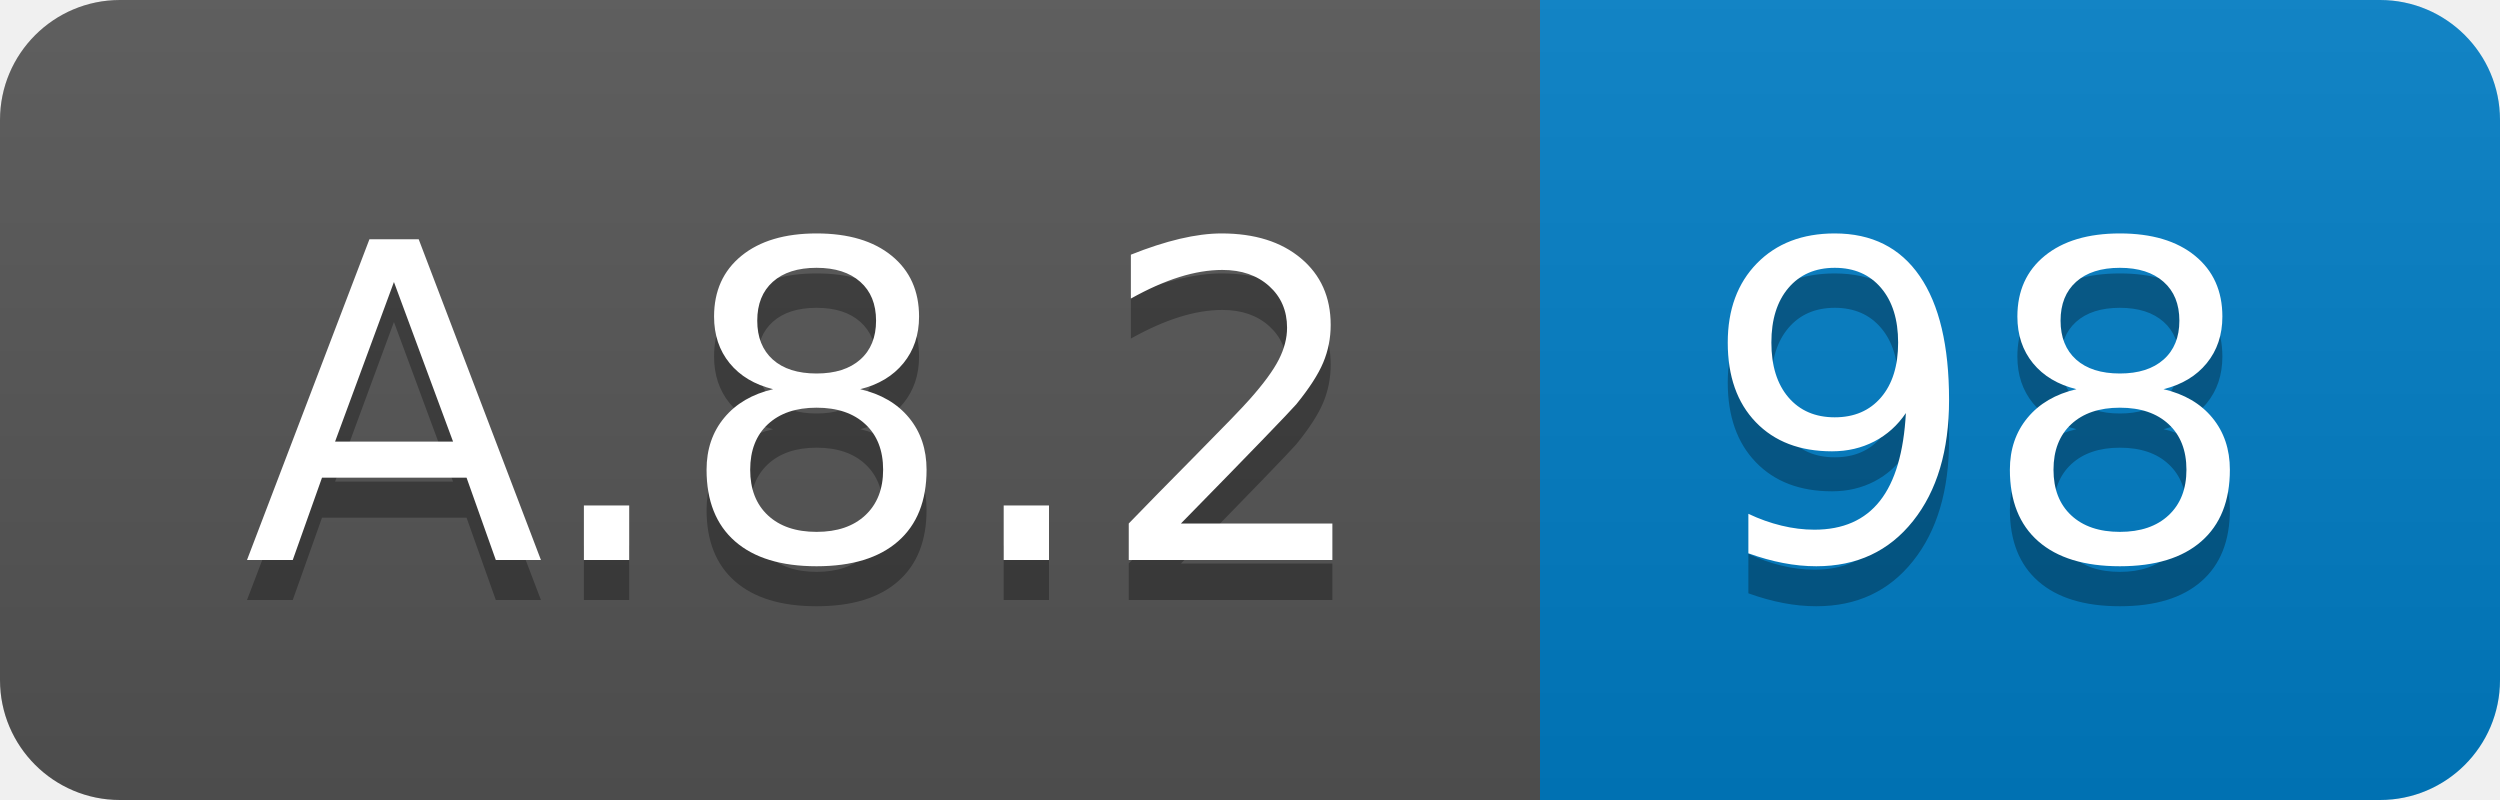
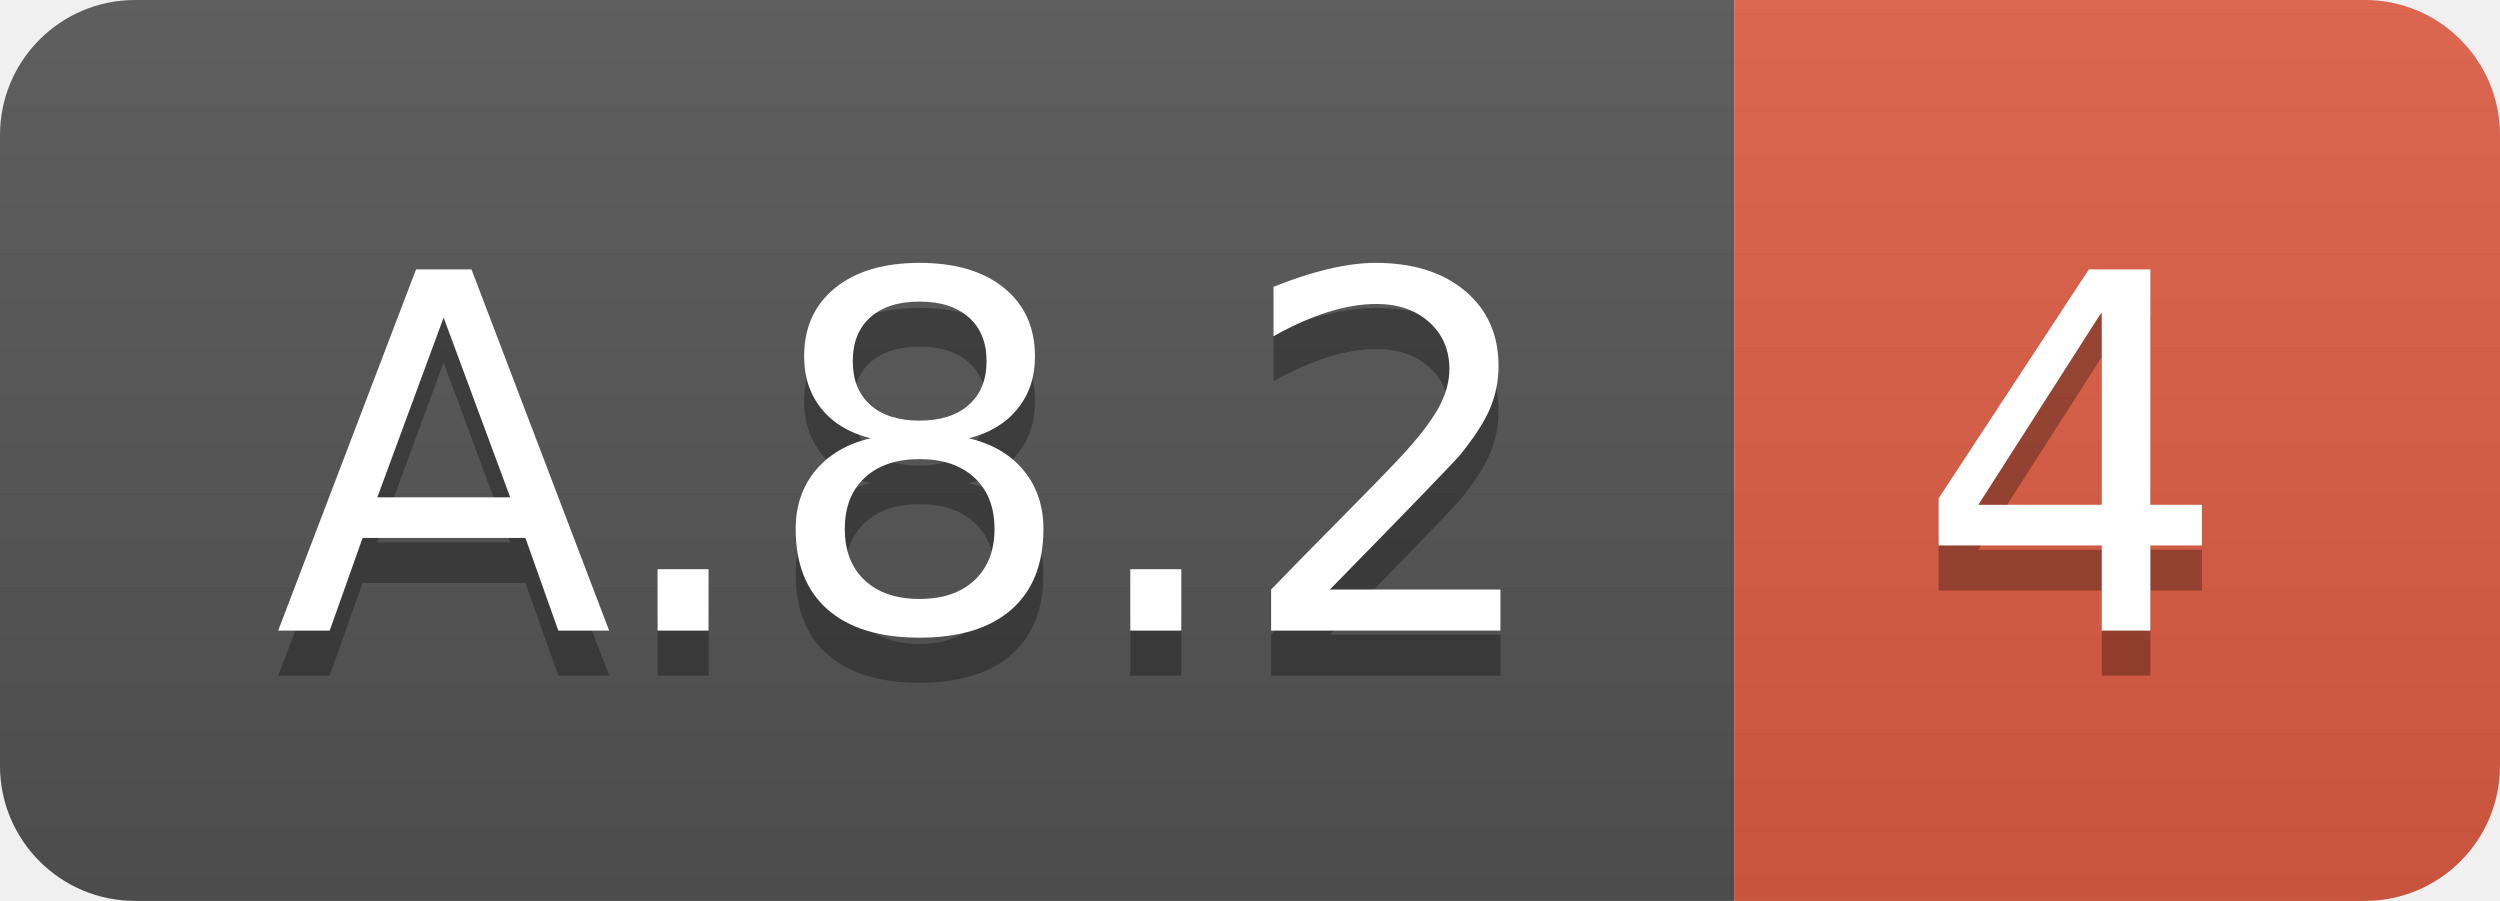
- <svg xmlns="http://www.w3.org/2000/svg" width="62.5" height="20">
+ <svg xmlns="http://www.w3.org/2000/svg" width="55.5" height="20">
  <linearGradient id="smooth" x2="0" y2="100%">
    <stop offset="0" stop-color="#bbb" stop-opacity=".1" />
    <stop offset="1" stop-opacity=".1" />
  </linearGradient>
  <clipPath id="round">
-     <rect width="62.5" height="20" rx="3" fill="#fff" />
+     <rect width="55.5" height="20" rx="3" fill="#fff" />
  </clipPath>
  <g clip-path="url(#round)">
    <rect width="38.5" height="20" fill="#555" />
-     <rect x="38.5" width="24.0" height="20" fill="#007ec6" />
-     <rect width="62.5" height="20" fill="url(#smooth)" />
+     <rect x="38.5" width="17.0" height="20" fill="#e05d44" />
+     <rect width="55.5" height="20" fill="url(#smooth)" />
  </g>
  <g fill="#fff" text-anchor="middle" font-family="DejaVu Sans,Verdana,Geneva,sans-serif" font-size="110">
    <text x="202.5" y="150" fill="#010101" fill-opacity=".3" transform="scale(0.1)" textLength="285.0" lengthAdjust="spacing">A.8.2</text>
    <text x="202.5" y="140" transform="scale(0.1)" textLength="285.0" lengthAdjust="spacing">A.8.2</text>
-     <text x="495.0" y="150" fill="#010101" fill-opacity=".3" transform="scale(0.1)" textLength="140.0" lengthAdjust="spacing">98</text>
-     <text x="495.0" y="140" transform="scale(0.1)" textLength="140.0" lengthAdjust="spacing">98</text>
+     <text x="460.0" y="150" fill="#010101" fill-opacity=".3" transform="scale(0.1)" textLength="70.0" lengthAdjust="spacing">4</text>
+     <text x="460.0" y="140" transform="scale(0.1)" textLength="70.0" lengthAdjust="spacing">4</text>
  </g>
</svg>
